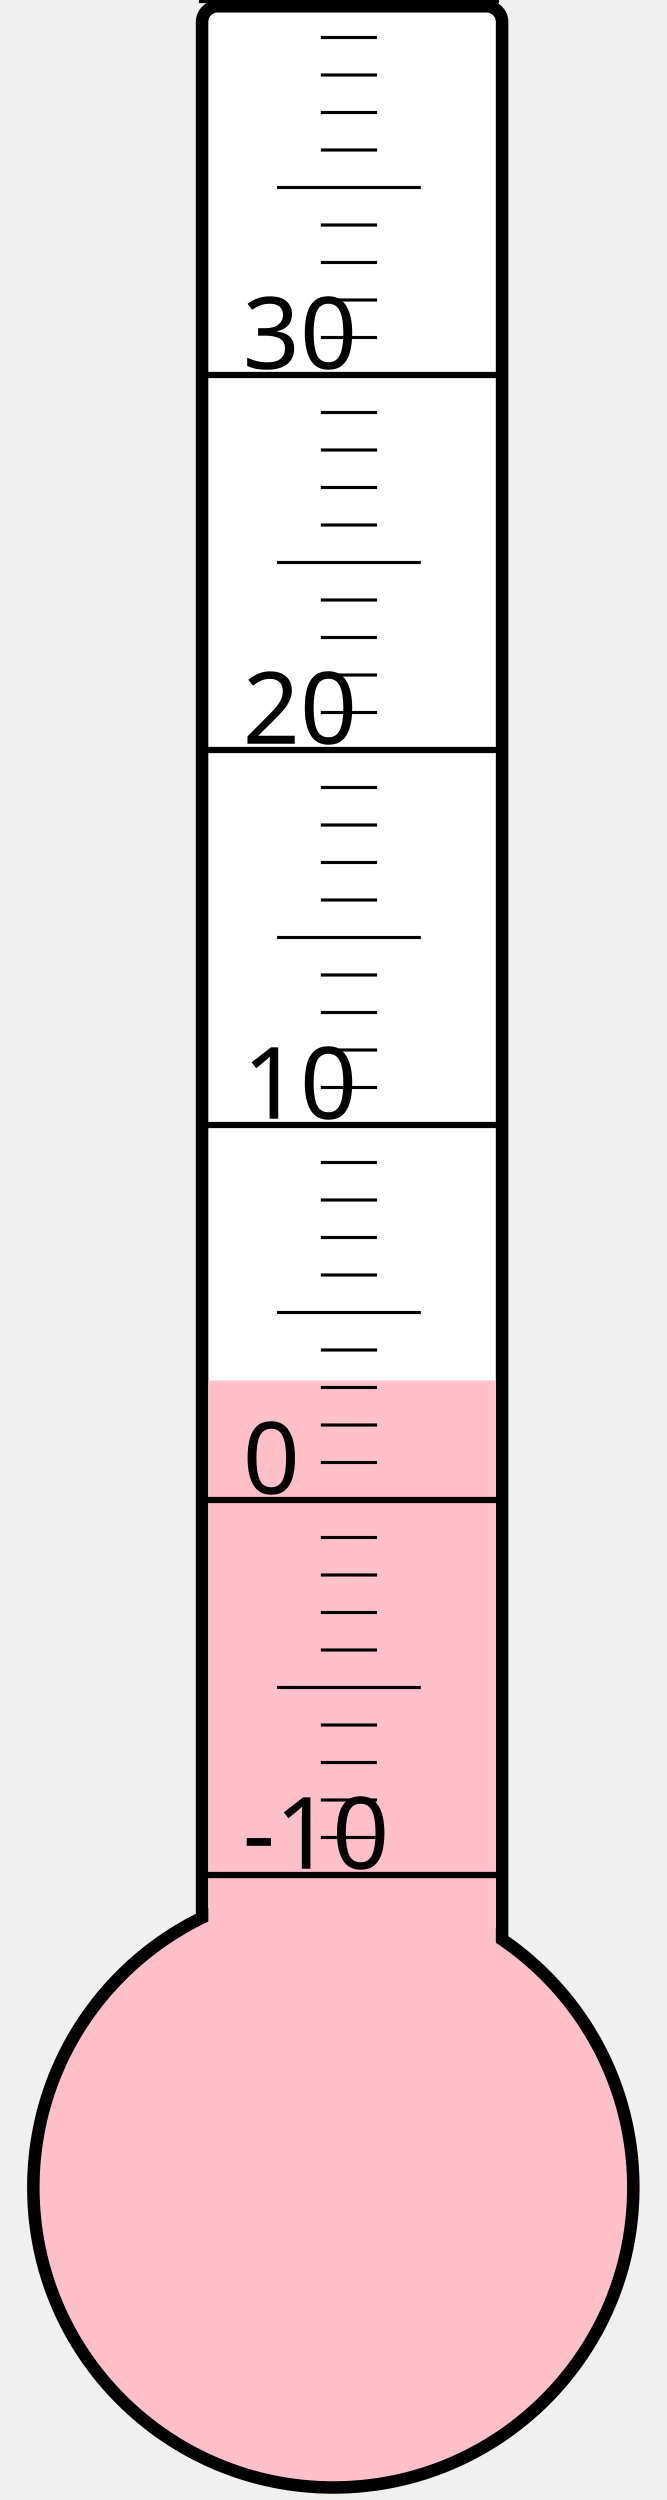
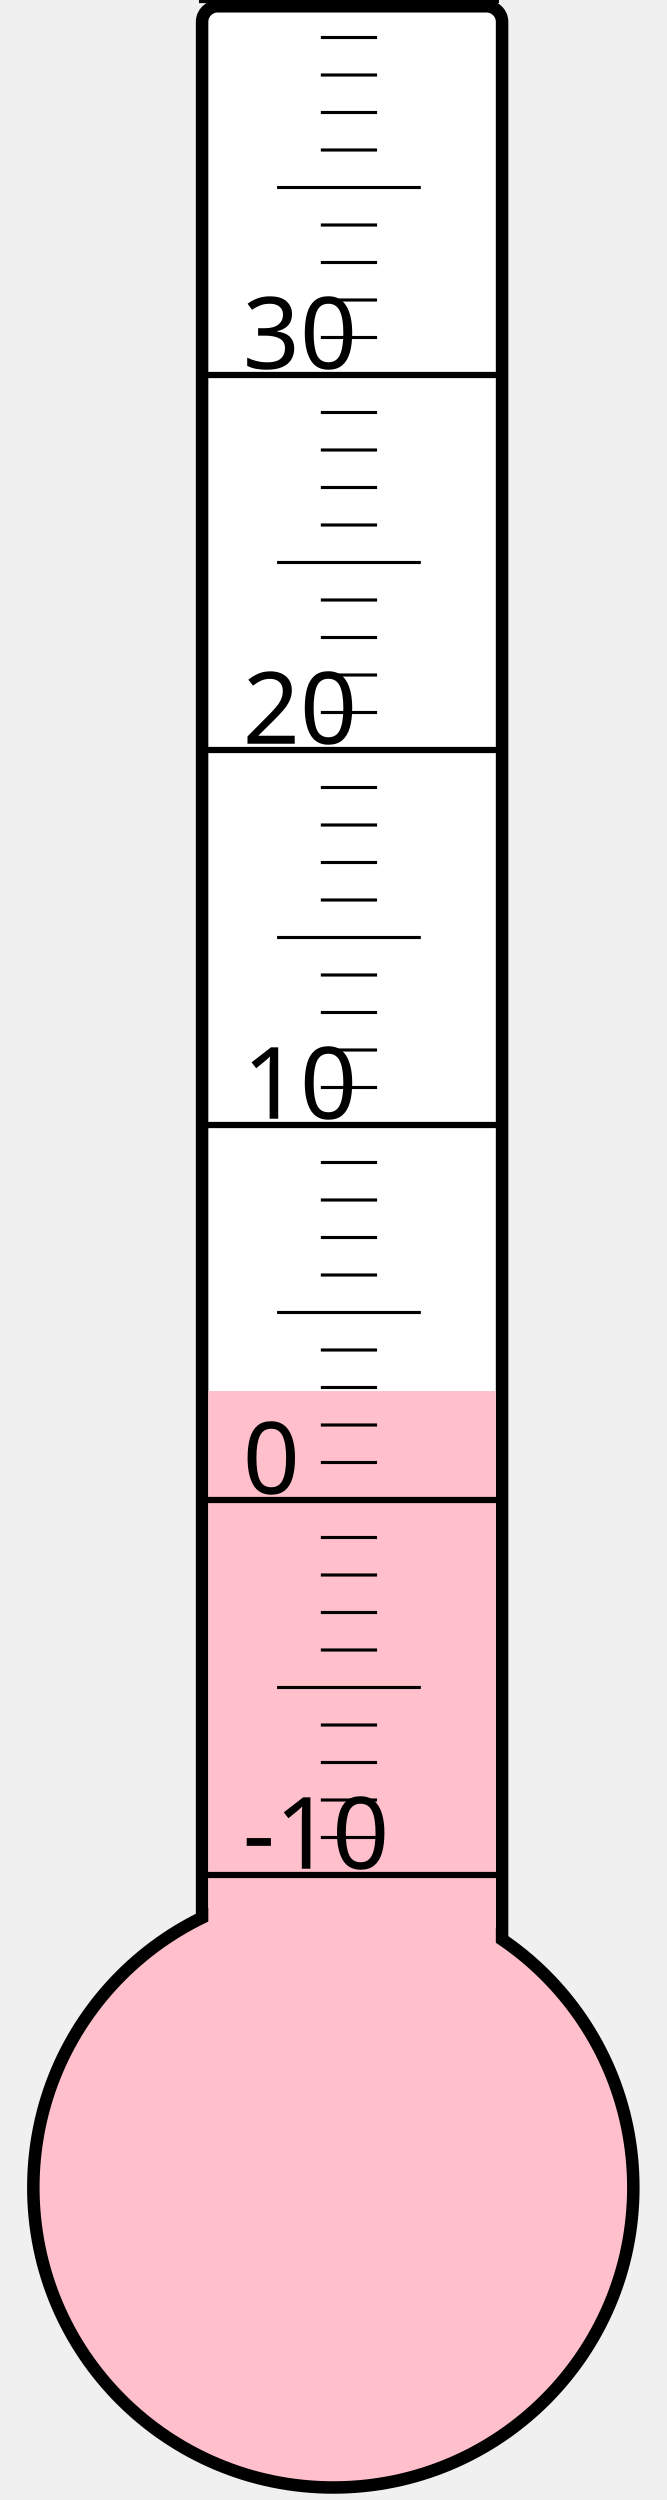
<svg xmlns="http://www.w3.org/2000/svg" width="40px" height="150px" viewBox="0 0 200 800">
  <rect width="200" height="800" x="0" y="0" style="fill: #ffffeb; fill-opacity: 0;" />
  <rect width="96" height="680" x="58" y="2" rx="5" ry="5" style="fill: white; fill-opacity: 1; stroke: black; stroke-width: 4;" />
  <circle cx="100" cy="700" r="96" style="fill: pink; stroke: black; stroke-width: 4;" />
-   <rect width="92" height="258.25" x="60" y="441.75" style="fill: pink; fill-opacity: 1; stroke-width: 0;" />
+   <rect width="92" height="254.875" x="60" y="445.125" style="fill: pink; fill-opacity: 1; stroke-width: 0;" />
  <text x="71" y="598" style="font-family: sans-serif; font-size: 24pt;">-10</text>
  <text x="71" y="478" style="font-family: sans-serif; font-size: 24pt;">0</text>
  <text x="71" y="358" style="font-family: sans-serif; font-size: 24pt;">10</text>
  <text x="71" y="238" style="font-family: sans-serif; font-size: 24pt;">20</text>
  <text x="71" y="118" style="font-family: sans-serif; font-size: 24pt;">30</text>
  <g style="stroke: black;">
    <line x1="57" y1="600" x2="153" y2="600" style="stroke-width: 2;" />
    <line x1="96" y1="588" x2="114" y2="588" style="stroke-width: 1;" />
    <line x1="96" y1="576" x2="114" y2="576" style="stroke-width: 1;" />
    <line x1="96" y1="564" x2="114" y2="564" style="stroke-width: 1;" />
    <line x1="96" y1="552" x2="114" y2="552" style="stroke-width: 1;" />
    <line x1="82" y1="540" x2="128" y2="540" style="stroke-width: 1;" />
    <line x1="96" y1="528" x2="114" y2="528" style="stroke-width: 1;" />
    <line x1="96" y1="516" x2="114" y2="516" style="stroke-width: 1;" />
    <line x1="96" y1="504" x2="114" y2="504" style="stroke-width: 1;" />
    <line x1="96" y1="492" x2="114" y2="492" style="stroke-width: 1;" />
    <line x1="57" y1="480" x2="153" y2="480" style="stroke-width: 2;" />
    <line x1="96" y1="468" x2="114" y2="468" style="stroke-width: 1;" />
    <line x1="96" y1="456" x2="114" y2="456" style="stroke-width: 1;" />
    <line x1="96" y1="444" x2="114" y2="444" style="stroke-width: 1;" />
    <line x1="96" y1="432" x2="114" y2="432" style="stroke-width: 1;" />
    <line x1="82" y1="420" x2="128" y2="420" style="stroke-width: 1;" />
    <line x1="96" y1="408" x2="114" y2="408" style="stroke-width: 1;" />
    <line x1="96" y1="396" x2="114" y2="396" style="stroke-width: 1;" />
    <line x1="96" y1="384" x2="114" y2="384" style="stroke-width: 1;" />
    <line x1="96" y1="372" x2="114" y2="372" style="stroke-width: 1;" />
    <line x1="57" y1="360" x2="153" y2="360" style="stroke-width: 2;" />
    <line x1="96" y1="348" x2="114" y2="348" style="stroke-width: 1;" />
    <line x1="96" y1="336" x2="114" y2="336" style="stroke-width: 1;" />
    <line x1="96" y1="324" x2="114" y2="324" style="stroke-width: 1;" />
    <line x1="96" y1="312" x2="114" y2="312" style="stroke-width: 1;" />
    <line x1="82" y1="300" x2="128" y2="300" style="stroke-width: 1;" />
    <line x1="96" y1="288" x2="114" y2="288" style="stroke-width: 1;" />
    <line x1="96" y1="276" x2="114" y2="276" style="stroke-width: 1;" />
    <line x1="96" y1="264" x2="114" y2="264" style="stroke-width: 1;" />
    <line x1="96" y1="252" x2="114" y2="252" style="stroke-width: 1;" />
    <line x1="57" y1="240" x2="153" y2="240" style="stroke-width: 2;" />
    <line x1="96" y1="228" x2="114" y2="228" style="stroke-width: 1;" />
    <line x1="96" y1="216" x2="114" y2="216" style="stroke-width: 1;" />
    <line x1="96" y1="204" x2="114" y2="204" style="stroke-width: 1;" />
    <line x1="96" y1="192" x2="114" y2="192" style="stroke-width: 1;" />
    <line x1="82" y1="180" x2="128" y2="180" style="stroke-width: 1;" />
    <line x1="96" y1="168" x2="114" y2="168" style="stroke-width: 1;" />
    <line x1="96" y1="156" x2="114" y2="156" style="stroke-width: 1;" />
    <line x1="96" y1="144" x2="114" y2="144" style="stroke-width: 1;" />
    <line x1="96" y1="132" x2="114" y2="132" style="stroke-width: 1;" />
    <line x1="57" y1="120" x2="153" y2="120" style="stroke-width: 2;" />
    <line x1="96" y1="108" x2="114" y2="108" style="stroke-width: 1;" />
    <line x1="96" y1="96" x2="114" y2="96" style="stroke-width: 1;" />
    <line x1="96" y1="84" x2="114" y2="84" style="stroke-width: 1;" />
    <line x1="96" y1="72" x2="114" y2="72" style="stroke-width: 1;" />
    <line x1="82" y1="60" x2="128" y2="60" style="stroke-width: 1;" />
    <line x1="96" y1="48" x2="114" y2="48" style="stroke-width: 1;" />
    <line x1="96" y1="36" x2="114" y2="36" style="stroke-width: 1;" />
    <line x1="96" y1="24" x2="114" y2="24" style="stroke-width: 1;" />
    <line x1="96" y1="12" x2="114" y2="12" style="stroke-width: 1;" />
    <line x1="57" y1="0" x2="153" y2="0" style="stroke-width: 2;" />
  </g>
</svg>
